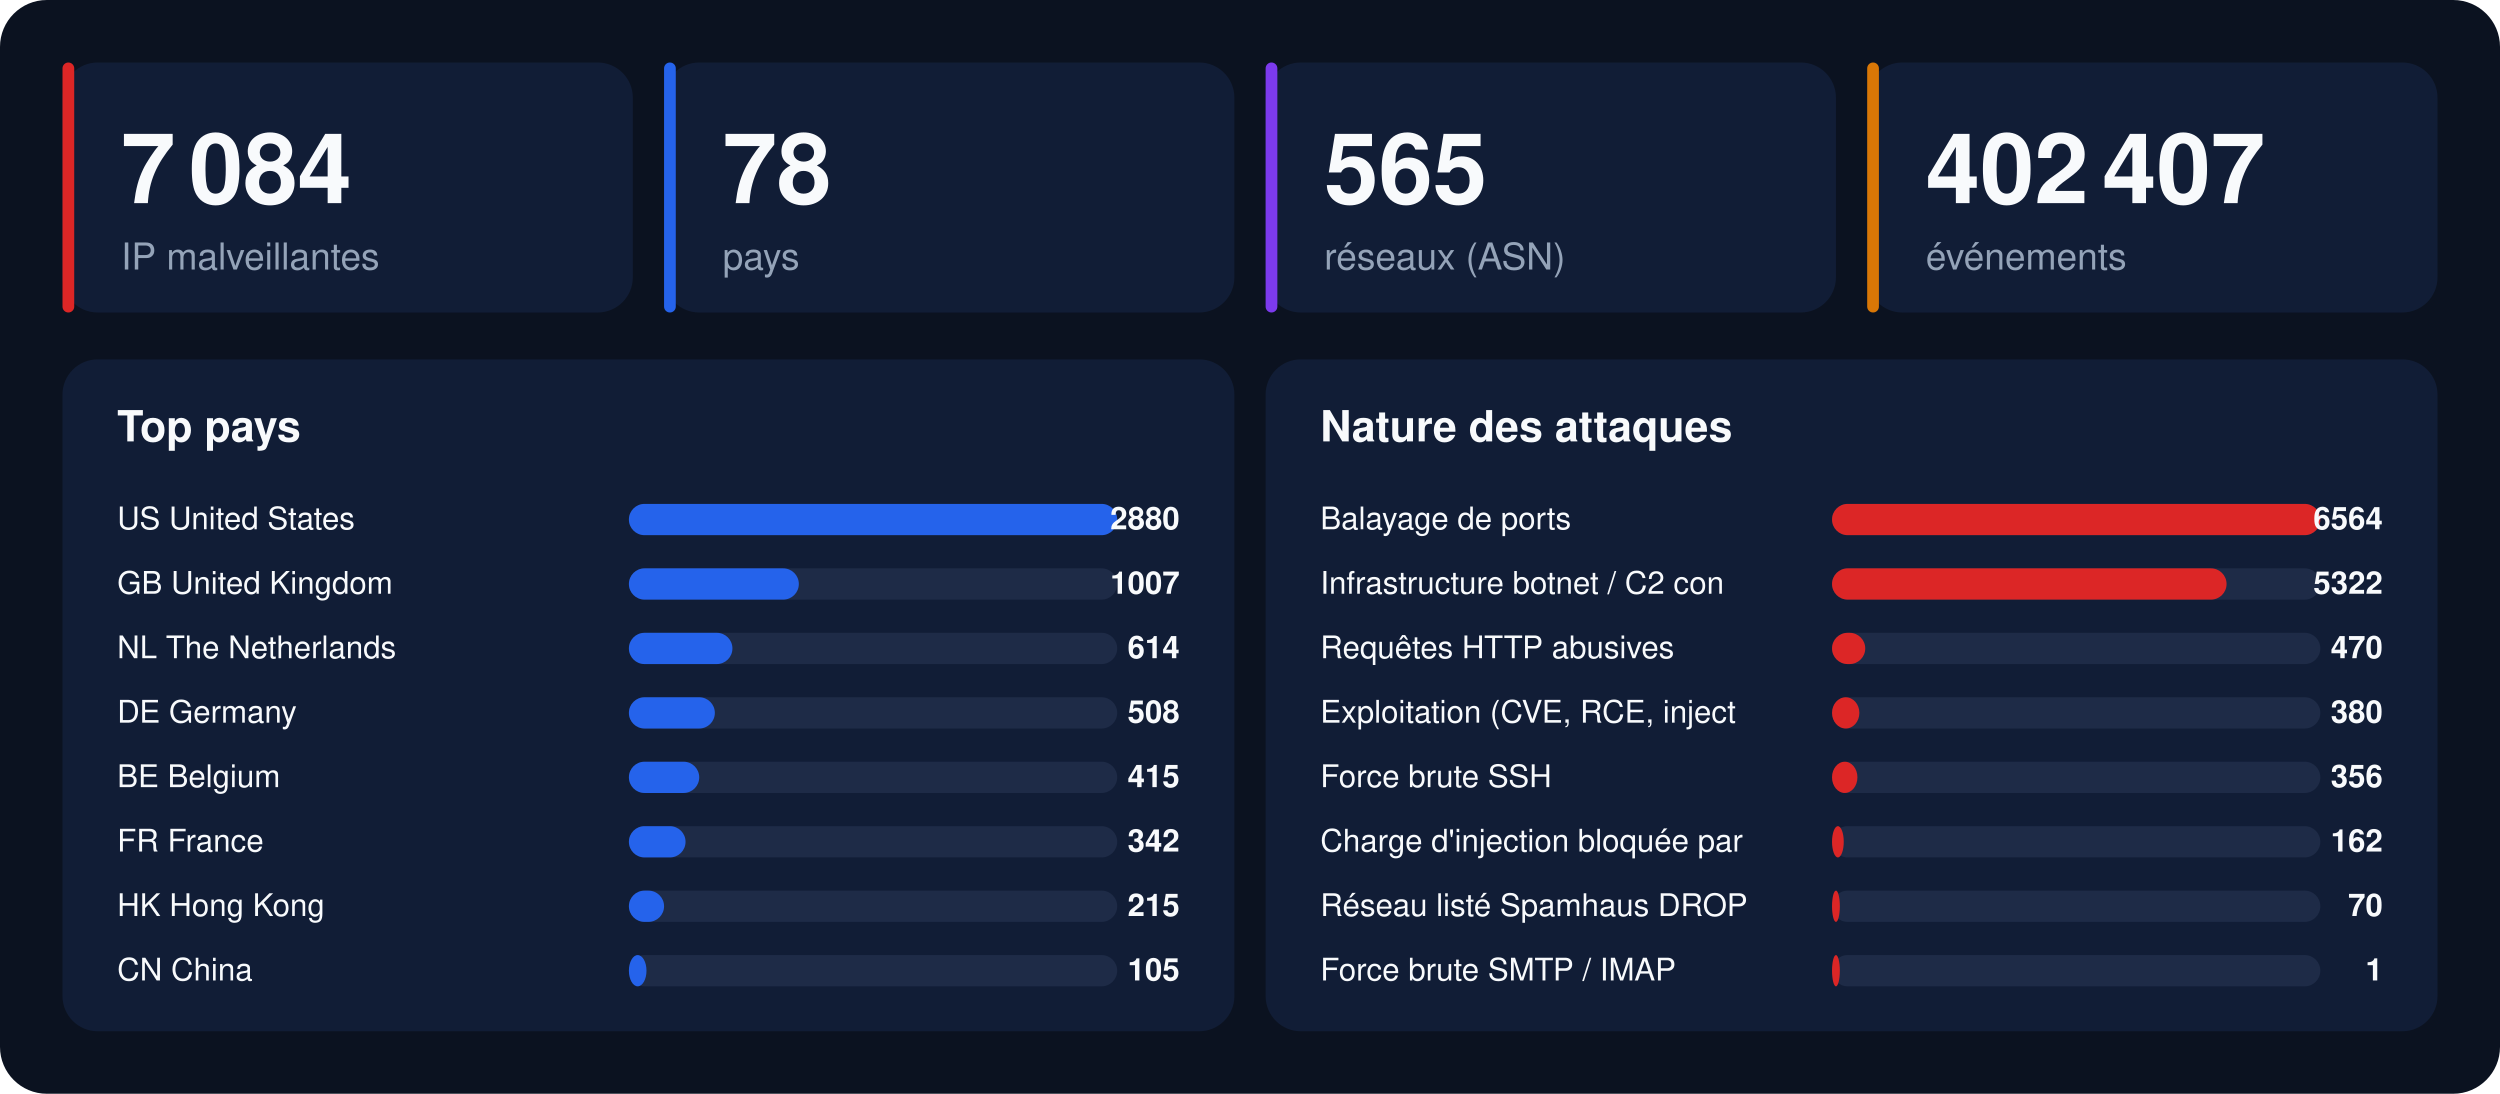
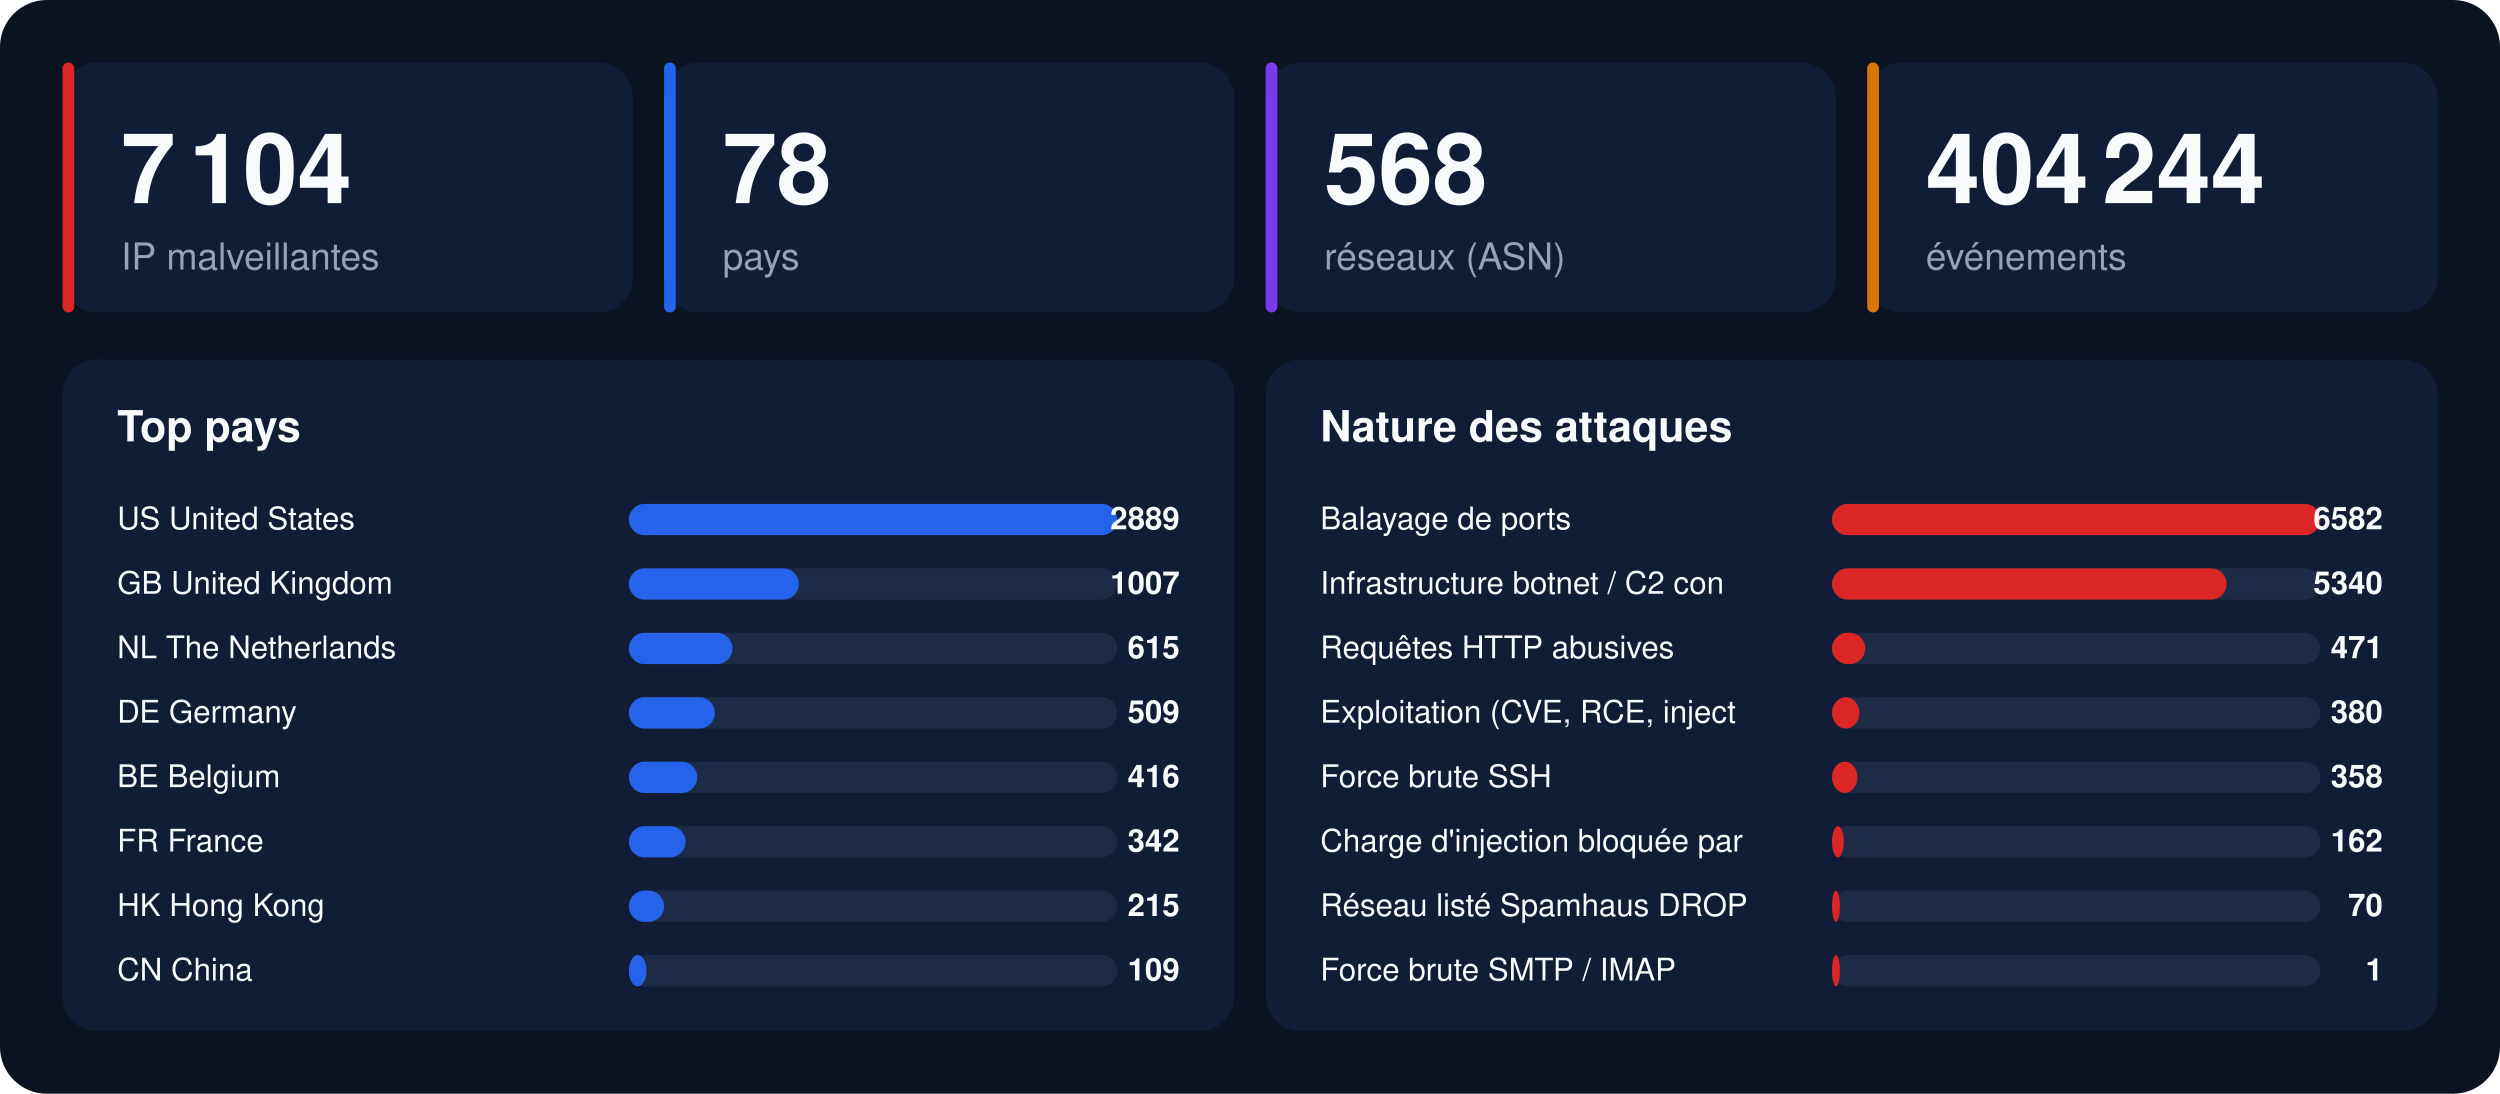
<svg xmlns="http://www.w3.org/2000/svg" width="1280" height="560" viewBox="0 0 1280 560" font-family="-apple-system,BlinkMacSystemFont,'Segoe UI',Helvetica,Arial,sans-serif">
  <rect width="1280" height="560" rx="24" fill="#0b1220" />
  <rect x="32" y="32" width="292" height="128" rx="18" fill="#111d36" />
  <rect x="32" y="32" width="6" height="128" rx="3" fill="#dc2626" />
-   <text x="62" y="104" font-size="50" font-weight="800" fill="#f8fafc">7 084</text>
+   <text x="62" y="104" font-size="50" font-weight="800" fill="#f8fafc">7 104</text>
  <text x="62" y="138" font-size="19" fill="#94a3b8">IP malveillantes</text>
  <rect x="340" y="32" width="292" height="128" rx="18" fill="#111d36" />
  <rect x="340" y="32" width="6" height="128" rx="3" fill="#2563eb" />
  <text x="370" y="104" font-size="50" font-weight="800" fill="#f8fafc">78</text>
  <text x="370" y="138" font-size="19" fill="#94a3b8">pays</text>
  <rect x="648" y="32" width="292" height="128" rx="18" fill="#111d36" />
  <rect x="648" y="32" width="6" height="128" rx="3" fill="#7c3aed" />
-   <text x="678" y="104" font-size="50" font-weight="800" fill="#f8fafc">565</text>
+   <text x="678" y="104" font-size="50" font-weight="800" fill="#f8fafc">568</text>
  <text x="678" y="138" font-size="19" fill="#94a3b8">réseaux (ASN)</text>
  <rect x="956" y="32" width="292" height="128" rx="18" fill="#111d36" />
  <rect x="956" y="32" width="6" height="128" rx="3" fill="#d97706" />
-   <text x="986" y="104" font-size="50" font-weight="800" fill="#f8fafc">402 407</text>
+   <text x="986" y="104" font-size="50" font-weight="800" fill="#f8fafc">404 244</text>
  <text x="986" y="138" font-size="19" fill="#94a3b8">événements</text>
  <rect x="32" y="184" width="600" height="344" rx="18" fill="#111d36" />
  <text x="60" y="226" font-size="22" font-weight="700" fill="#f8fafc">Top pays</text>
  <text x="60" y="271" font-size="16" fill="#f8fafc">US  United States</text>
  <rect x="322" y="258" width="250" height="16" rx="8" fill="#1e2b47" />
  <rect x="322" y="258" width="250" height="16" rx="8" fill="#2563eb" />
-   <text x="604" y="271" font-size="16" font-weight="700" text-anchor="end" fill="#f8fafc">2880</text>
+   <text x="604" y="271" font-size="16" font-weight="700" text-anchor="end" fill="#f8fafc">2889</text>
  <text x="60" y="304" font-size="16" fill="#f8fafc">GB  United Kingdom</text>
  <rect x="322" y="291" width="250" height="16" rx="8" fill="#1e2b47" />
  <rect x="322" y="291" width="87" height="16" rx="8" fill="#2563eb" />
  <text x="604" y="304" font-size="16" font-weight="700" text-anchor="end" fill="#f8fafc">1007</text>
  <text x="60" y="337" font-size="16" fill="#f8fafc">NL  The Netherlands</text>
  <rect x="322" y="324" width="250" height="16" rx="8" fill="#1e2b47" />
  <rect x="322" y="324" width="53" height="16" rx="8" fill="#2563eb" />
-   <text x="604" y="337" font-size="16" font-weight="700" text-anchor="end" fill="#f8fafc">614</text>
+   <text x="604" y="337" font-size="16" font-weight="700" text-anchor="end" fill="#f8fafc">615</text>
  <text x="60" y="370" font-size="16" fill="#f8fafc">DE  Germany</text>
  <rect x="322" y="357" width="250" height="16" rx="8" fill="#1e2b47" />
  <rect x="322" y="357" width="44" height="16" rx="8" fill="#2563eb" />
-   <text x="604" y="370" font-size="16" font-weight="700" text-anchor="end" fill="#f8fafc">508</text>
+   <text x="604" y="370" font-size="16" font-weight="700" text-anchor="end" fill="#f8fafc">509</text>
  <text x="60" y="403" font-size="16" fill="#f8fafc">BE  Belgium</text>
  <rect x="322" y="390" width="250" height="16" rx="8" fill="#1e2b47" />
-   <rect x="322" y="390" width="36" height="16" rx="8" fill="#2563eb" />
-   <text x="604" y="403" font-size="16" font-weight="700" text-anchor="end" fill="#f8fafc">415</text>
+   <rect x="322" y="390" width="35" height="16" rx="8" fill="#2563eb" />
+   <text x="604" y="403" font-size="16" font-weight="700" text-anchor="end" fill="#f8fafc">416</text>
  <text x="60" y="436" font-size="16" fill="#f8fafc">FR  France</text>
  <rect x="322" y="423" width="250" height="16" rx="8" fill="#1e2b47" />
  <rect x="322" y="423" width="29" height="16" rx="8" fill="#2563eb" />
  <text x="604" y="436" font-size="16" font-weight="700" text-anchor="end" fill="#f8fafc">342</text>
  <text x="60" y="469" font-size="16" fill="#f8fafc">HK  Hong Kong</text>
  <rect x="322" y="456" width="250" height="16" rx="8" fill="#1e2b47" />
  <rect x="322" y="456" width="18" height="16" rx="8" fill="#2563eb" />
  <text x="604" y="469" font-size="16" font-weight="700" text-anchor="end" fill="#f8fafc">215</text>
  <text x="60" y="502" font-size="16" fill="#f8fafc">CN  China</text>
  <rect x="322" y="489" width="250" height="16" rx="8" fill="#1e2b47" />
  <rect x="322" y="489" width="9" height="16" rx="8" fill="#2563eb" />
-   <text x="604" y="502" font-size="16" font-weight="700" text-anchor="end" fill="#f8fafc">105</text>
+   <text x="604" y="502" font-size="16" font-weight="700" text-anchor="end" fill="#f8fafc">109</text>
  <rect x="648" y="184" width="600" height="344" rx="18" fill="#111d36" />
  <text x="676" y="226" font-size="22" font-weight="700" fill="#f8fafc">Nature des attaques</text>
  <text x="676" y="271" font-size="16" fill="#f8fafc">Balayage de ports</text>
  <rect x="938" y="258" width="250" height="16" rx="8" fill="#1e2b47" />
  <rect x="938" y="258" width="250" height="16" rx="8" fill="#dc2626" />
-   <text x="1220" y="271" font-size="16" font-weight="700" text-anchor="end" fill="#f8fafc">6564</text>
+   <text x="1220" y="271" font-size="16" font-weight="700" text-anchor="end" fill="#f8fafc">6582</text>
  <text x="676" y="304" font-size="16" fill="#f8fafc">Infrastructure botnet / C2 con</text>
  <rect x="938" y="291" width="250" height="16" rx="8" fill="#1e2b47" />
  <rect x="938" y="291" width="202" height="16" rx="8" fill="#dc2626" />
-   <text x="1220" y="304" font-size="16" font-weight="700" text-anchor="end" fill="#f8fafc">5322</text>
+   <text x="1220" y="304" font-size="16" font-weight="700" text-anchor="end" fill="#f8fafc">5340</text>
  <text x="676" y="337" font-size="16" fill="#f8fafc">Requêtes HTTP abusives</text>
  <rect x="938" y="324" width="250" height="16" rx="8" fill="#1e2b47" />
  <rect x="938" y="324" width="17" height="16" rx="8" fill="#dc2626" />
-   <text x="1220" y="337" font-size="16" font-weight="700" text-anchor="end" fill="#f8fafc">470</text>
+   <text x="1220" y="337" font-size="16" font-weight="700" text-anchor="end" fill="#f8fafc">471</text>
  <text x="676" y="370" font-size="16" fill="#f8fafc">Exploitation (CVE, RCE, inject</text>
  <rect x="938" y="357" width="250" height="16" rx="8" fill="#1e2b47" />
  <rect x="938" y="357" width="14" height="16" rx="8" fill="#dc2626" />
  <text x="1220" y="370" font-size="16" font-weight="700" text-anchor="end" fill="#f8fafc">380</text>
  <text x="676" y="403" font-size="16" fill="#f8fafc">Force brute SSH</text>
  <rect x="938" y="390" width="250" height="16" rx="8" fill="#1e2b47" />
  <rect x="938" y="390" width="13" height="16" rx="8" fill="#dc2626" />
-   <text x="1220" y="403" font-size="16" font-weight="700" text-anchor="end" fill="#f8fafc">356</text>
+   <text x="1220" y="403" font-size="16" font-weight="700" text-anchor="end" fill="#f8fafc">358</text>
  <text x="676" y="436" font-size="16" fill="#f8fafc">Charge d'injection bloquée par</text>
  <rect x="938" y="423" width="250" height="16" rx="8" fill="#1e2b47" />
  <rect x="938" y="423" width="6" height="16" rx="8" fill="#dc2626" />
  <text x="1220" y="436" font-size="16" font-weight="700" text-anchor="end" fill="#f8fafc">162</text>
  <text x="676" y="469" font-size="16" fill="#f8fafc">Réseau listé Spamhaus DROP</text>
  <rect x="938" y="456" width="250" height="16" rx="8" fill="#1e2b47" />
  <rect x="938" y="456" width="4" height="16" rx="8" fill="#dc2626" />
  <text x="1220" y="469" font-size="16" font-weight="700" text-anchor="end" fill="#f8fafc">70</text>
  <text x="676" y="502" font-size="16" fill="#f8fafc">Force brute SMTP / IMAP</text>
  <rect x="938" y="489" width="250" height="16" rx="8" fill="#1e2b47" />
  <rect x="938" y="489" width="4" height="16" rx="8" fill="#dc2626" />
  <text x="1220" y="502" font-size="16" font-weight="700" text-anchor="end" fill="#f8fafc">1</text>
</svg>
